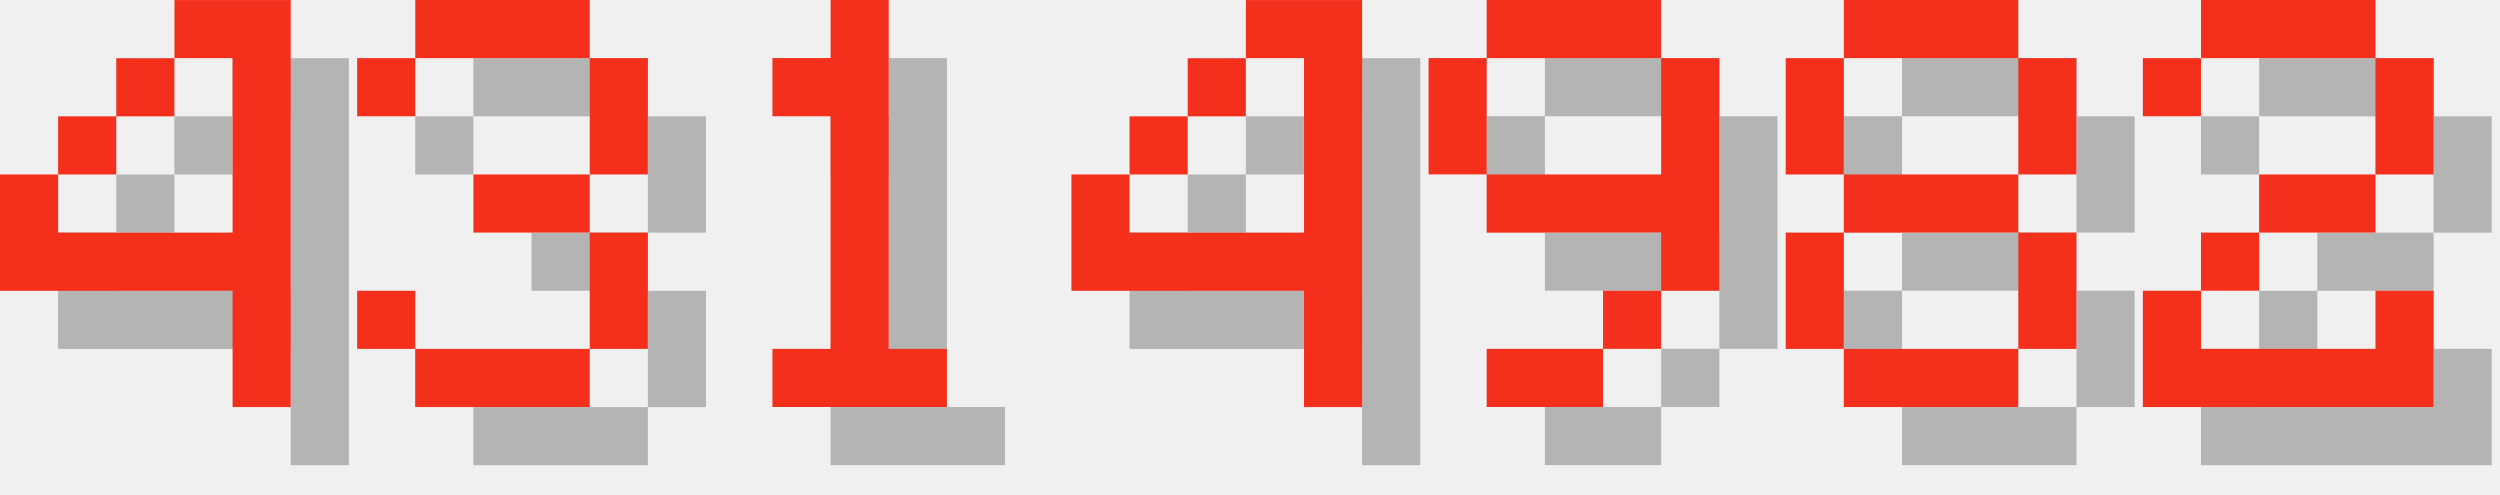
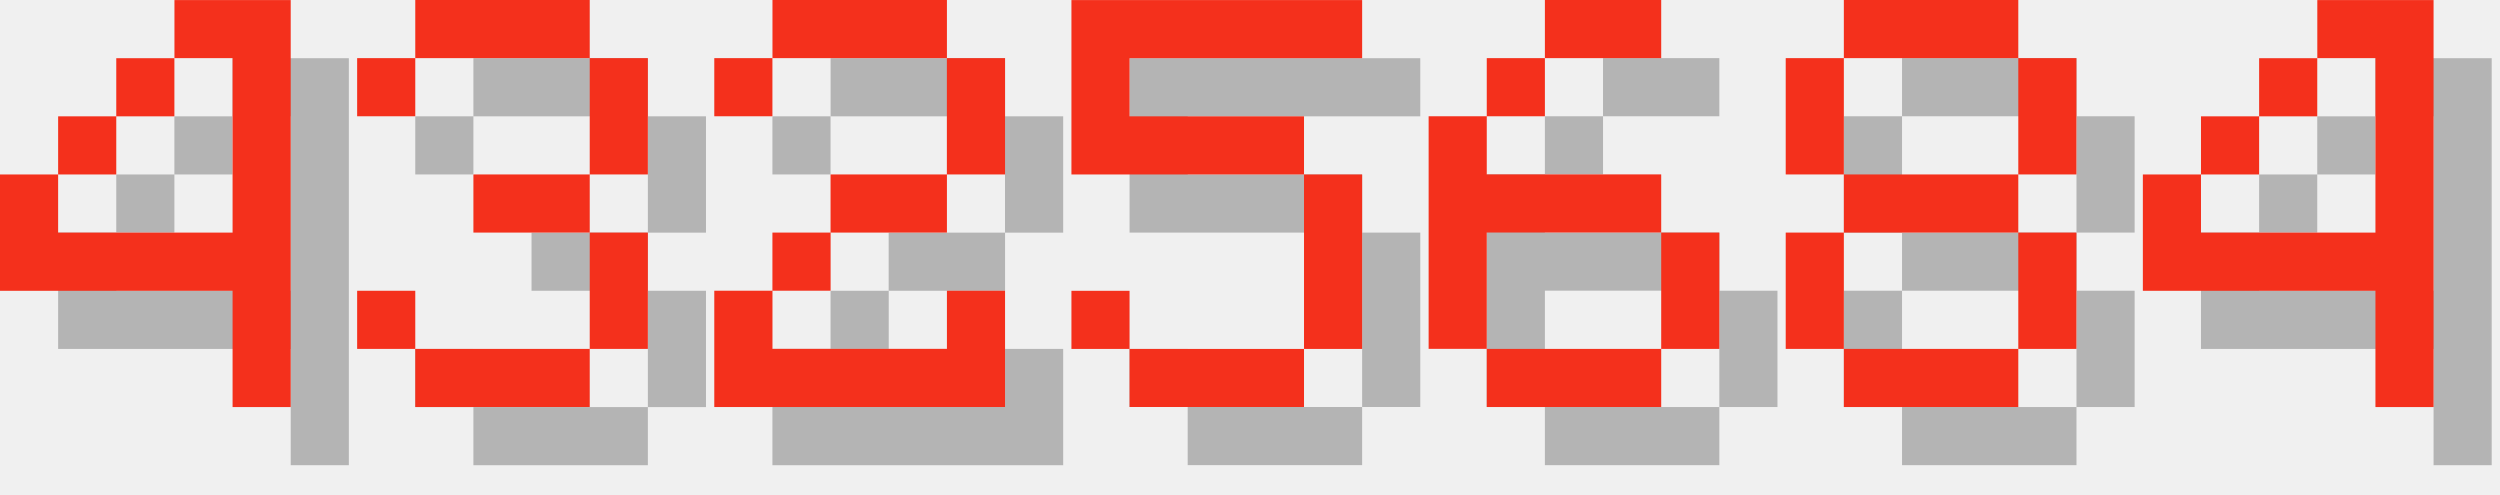
<svg xmlns="http://www.w3.org/2000/svg" version="1.1" width="182.0" height="36">
  <style>
        .text-foreground {
            fill: #F4301C;
        }
        .text-shadow {
            fill: #000000;
            fill-opacity: 0.25;
        }
    </style>
  <g class="digit" id="digit_4" transform="translate(0.0, 0), scale(4)">
    <path id="digit_4_shadow" class="text-shadow" d="m4.233 1.058v1.058h1.058v3.175h-3.175v-1.058h-1.058v2.117h4.233v2.117h1.058v-7.408h-2.117zm-2.117 3.175h1.058v-1.058h-1.058v1.058zm1.058-1.058h1.058v-1.058h-1.058v1.058z" fill-opacity=".5" style="paint-order:stroke fill markers" />
    <path id="digit_4_fg" class="text-foreground" d="m3.175 0v1.058h1.058v3.175h-3.175v-1.058h-1.058v2.117h4.233v2.117h1.058v-7.408h-2.117zm-2.117 3.175h1.058v-1.058h-1.058v1.058zm1.058-1.058h1.058v-1.058h-1.058v1.058z" fill="#fff" style="paint-order:stroke fill markers" />
  </g>
  <g class="digit" id="digit_3" transform="translate(26.0, 0), scale(4)">
    <path id="digit_3_shadow" class="text-shadow" d="m1.058 2.117v1.058h1.058v-1.058h3.175v2.117h-2.117v1.058h2.117v2.117h-3.175v-1.058h-1.058v1.058h1.058v1.058h3.175v-1.058h1.058v-2.117h-1.058v-1.058h1.058v-2.117h-1.058v-1.058h-3.175v1.058h-1.058z" fill-opacity=".5" style="paint-order:stroke fill markers" />
    <path id="digit_3_fg" class="text-foreground" d="m0 1.058v1.058h1.058v-1.058h3.175v2.117h-2.117v1.058h2.117v2.117h-3.175v-1.058h-1.058v1.058h1.058v1.058h3.175v-1.058h1.058v-2.117h-1.058v-1.058h1.058v-2.117h-1.058v-1.058h-3.175v1.058h-1.058z" fill="#fff" style="paint-order:stroke fill markers" />
  </g>
-   <g class="digit" id="digit_1" transform="translate(52.0, 0), scale(4)">
-     <path id="digit_1_shadow" class="text-shadow" d="m2.117 2.117v1.058h1.058v4.233h-1.058v1.058h3.175v-1.058h-1.058v-6.35h-1.058v1.058h-1.058z" fill-opacity=".5" style="paint-order:stroke fill markers" />
-     <path id="digit_1_fg" class="text-foreground" d="m1.058 1.058v1.058h1.058v4.233h-1.058v1.058h3.175v-1.058h-1.058v-6.35h-1.058v1.058h-1.058z" fill="#fff" style="paint-order:stroke fill markers" />
+   <g class="digit" id="digit_2" transform="translate(52.0, 0), scale(4)">
+     <path id="digit_2_shadow" class="text-shadow" d="m1.058 2.117v1.058h1.058v-1.058h3.175v2.117h-2.117v1.058h-1.058v1.058h-1.058v2.117h5.292v-2.117h-1.058v1.058h-3.175v-1.058h1.058v-1.058h2.117v-1.058h1.058v-2.117h-1.058v-1.058h-3.175v1.058h-1.058z" fill-opacity=".5" style="paint-order:stroke fill markers" />
+     <path id="digit_2_fg" class="text-foreground" d="m0 1.058v1.058h1.058v-1.058h3.175v2.117h-2.117v1.058h-1.058v1.058h-1.058v2.117h5.292v-2.117h-1.058v1.058h-3.175v-1.058h1.058v-1.058h2.117v-1.058h1.058v-2.117h-1.058v-1.058h-3.175v1.058h-1.058z" fill="#fff" style="paint-order:stroke fill markers" />
  </g>
-   <g class="digit" id="digit_4" transform="translate(78.0, 0), scale(4)">
-     <path id="digit_4_shadow" class="text-shadow" d="m4.233 1.058v1.058h1.058v3.175h-3.175v-1.058h-1.058v2.117h4.233v2.117h1.058v-7.408h-2.117zm-2.117 3.175h1.058v-1.058h-1.058v1.058zm1.058-1.058h1.058v-1.058h-1.058v1.058z" fill-opacity=".5" style="paint-order:stroke fill markers" />
-     <path id="digit_4_fg" class="text-foreground" d="m3.175 0v1.058h1.058v3.175h-3.175v-1.058h-1.058v2.117h4.233v2.117h1.058v-7.408h-2.117zm-2.117 3.175h1.058v-1.058h-1.058v1.058zm1.058-1.058h1.058v-1.058h-1.058v1.058z" fill="#fff" style="paint-order:stroke fill markers" />
+   <g class="digit" id="digit_5" transform="translate(78.0, 0), scale(4)">
+     <path id="digit_5_shadow" class="text-shadow" d="m1.058 1.058v3.175h4.233v3.175h-3.175v-1.058h-1.058v1.058h1.058v1.058h3.175v-1.058h1.058v-3.175h-1.058v-1.058h-3.175v-1.058h4.233v-1.058h-5.292z" fill-opacity=".5" style="paint-order:stroke fill markers" />
+     <path id="digit_5_fg" class="text-foreground" d="m0 0v3.175h4.233v3.175h-3.175v-1.058h-1.058v1.058h1.058v1.058h3.175v-1.058h1.058v-3.175h-1.058v-1.058h-3.175v-1.058h4.233v-1.058h-5.292z" fill="#fff" style="paint-order:stroke fill markers" />
  </g>
-   <g class="digit" id="digit_9" transform="translate(104.0, 0), scale(4)">
-     <path id="digit_9_shadow" class="text-shadow" d="m2.117 1.058v1.058h3.175v-1.058h-3.175zm3.175 1.058v2.117h-3.175v1.058h3.175v1.058h1.058v-4.233h-1.058zm0 4.233h-1.058v1.058h1.058v-1.058zm-1.058 1.058h-2.117v1.058h2.117v-1.058zm-2.117-3.175v-2.117h-1.058v2.117h1.058z" fill-opacity=".5" style="paint-order:stroke fill markers" />
-     <path id="digit_9_fg" class="text-foreground" d="m1.058 0v1.058h3.175v-1.058h-3.175zm3.175 1.058v2.117h-3.175v1.058h3.175v1.058h1.058v-4.233h-1.058zm0 4.233h-1.058v1.058h1.058v-1.058zm-1.058 1.058h-2.117v1.058h2.117v-1.058zm-2.117-3.175v-2.117h-1.058v2.117h1.058z" fill="#fff" style="paint-order:stroke fill markers" />
+   <g class="digit" id="digit_6" transform="translate(104.0, 0), scale(4)">
+     <path id="digit_6_shadow" class="text-shadow" d="m3.175 1.058v1.058h2.117v-1.058h-2.117zm0 1.058h-1.058v1.058h1.058v-1.058zm-1.058 1.058h-1.058v4.233h1.058v-2.117h3.175v-1.058h-3.175v-1.058zm3.175 2.117v2.117h1.058v-2.117h-1.058zm0 2.117h-3.175v1.058h3.175v-1.058z" fill-opacity=".5" style="paint-order:stroke fill markers" />
+     <path id="digit_6_fg" class="text-foreground" d="m2.117 0v1.058h2.117v-1.058h-2.117zm0 1.058h-1.058v1.058h1.058v-1.058zm-1.058 1.058h-1.058v4.233h1.058v-2.117h3.175v-1.058h-3.175v-1.058zm3.175 2.117v2.117h1.058v-2.117h-1.058zm0 2.117h-3.175v1.058h3.175v-1.058z" fill="#fff" style="paint-order:stroke fill markers" />
  </g>
  <g class="digit" id="digit_8" transform="translate(130.0, 0), scale(4)">
    <path id="digit_8_shadow" class="text-shadow" d="m2.117 1.058v1.058h3.175v-1.058h-3.175zm3.175 1.058v2.117h1.058v-2.117h-1.058zm0 2.117h-3.175v1.058h3.175v-1.058zm0 1.058v2.117h1.058v-2.117h-1.058zm0 2.117h-3.175v1.058h3.175v-1.058zm-3.175 0v-2.117h-1.058v2.117h1.058zm0-3.175v-2.117h-1.058v2.117h1.058z" fill-opacity=".5" style="paint-order:stroke fill markers" />
    <path id="digit_8_fg" class="text-foreground" d="m1.058 0v1.058h3.175v-1.058h-3.175zm3.175 1.058v2.117h1.058v-2.117h-1.058zm0 2.117h-3.175v1.058h3.175v-1.058zm0 1.058v2.117h1.058v-2.117h-1.058zm0 2.117h-3.175v1.058h3.175v-1.058zm-3.175 0v-2.117h-1.058v2.117h1.058zm0-3.175v-2.117h-1.058v2.117h1.058z" fill="#fff" style="paint-order:stroke fill markers" />
  </g>
-   <g class="digit" id="digit_2" transform="translate(156.0, 0), scale(4)">
-     <path id="digit_2_shadow" class="text-shadow" d="m1.058 2.117v1.058h1.058v-1.058h3.175v2.117h-2.117v1.058h-1.058v1.058h-1.058v2.117h5.292v-2.117h-1.058v1.058h-3.175v-1.058h1.058v-1.058h2.117v-1.058h1.058v-2.117h-1.058v-1.058h-3.175v1.058h-1.058z" fill-opacity=".5" style="paint-order:stroke fill markers" />
-     <path id="digit_2_fg" class="text-foreground" d="m0 1.058v1.058h1.058v-1.058h3.175v2.117h-2.117v1.058h-1.058v1.058h-1.058v2.117h5.292v-2.117h-1.058v1.058h-3.175v-1.058h1.058v-1.058h2.117v-1.058h1.058v-2.117h-1.058v-1.058h-3.175v1.058h-1.058z" fill="#fff" style="paint-order:stroke fill markers" />
+   <g class="digit" id="digit_4" transform="translate(156.0, 0), scale(4)">
+     <path id="digit_4_shadow" class="text-shadow" d="m4.233 1.058v1.058h1.058v3.175h-3.175v-1.058h-1.058v2.117h4.233v2.117h1.058v-7.408h-2.117zm-2.117 3.175h1.058v-1.058h-1.058v1.058zm1.058-1.058h1.058v-1.058h-1.058v1.058z" fill-opacity=".5" style="paint-order:stroke fill markers" />
+     <path id="digit_4_fg" class="text-foreground" d="m3.175 0v1.058h1.058v3.175h-3.175v-1.058h-1.058v2.117h4.233v2.117h1.058v-7.408h-2.117zm-2.117 3.175h1.058v-1.058h-1.058v1.058zm1.058-1.058h1.058v-1.058h-1.058v1.058z" fill="#fff" style="paint-order:stroke fill markers" />
  </g>
</svg>
